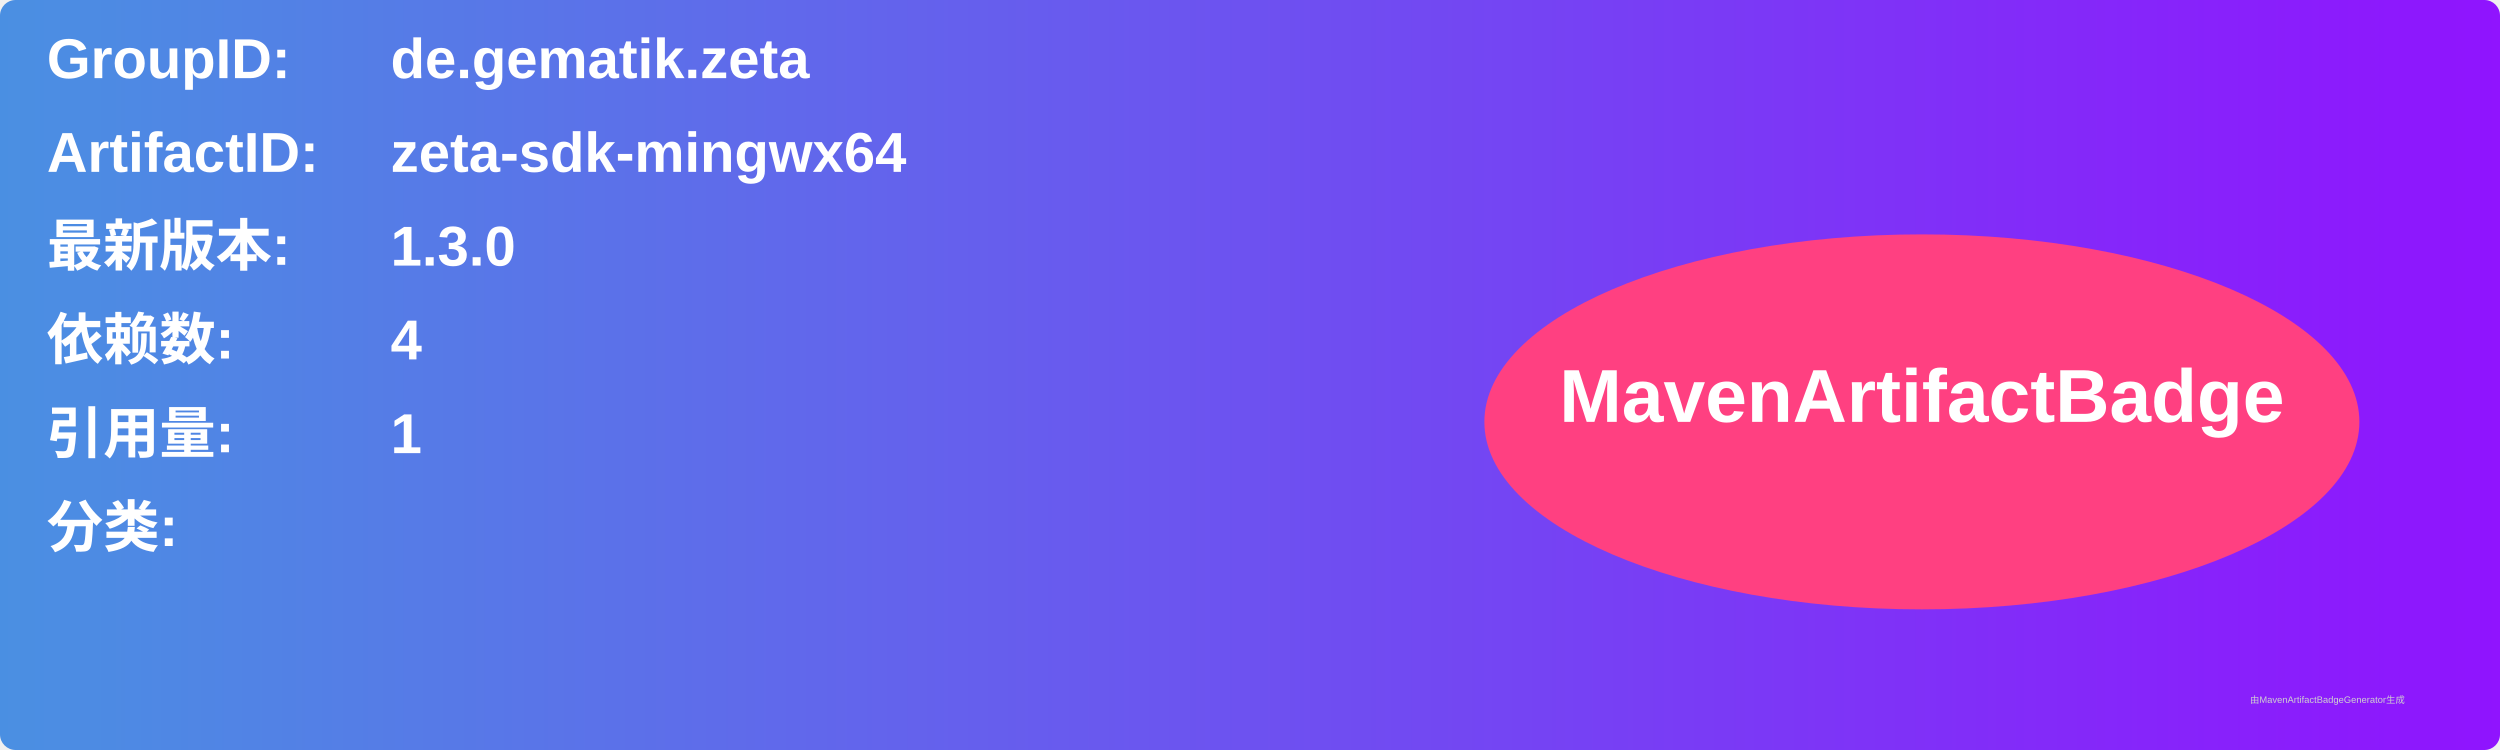
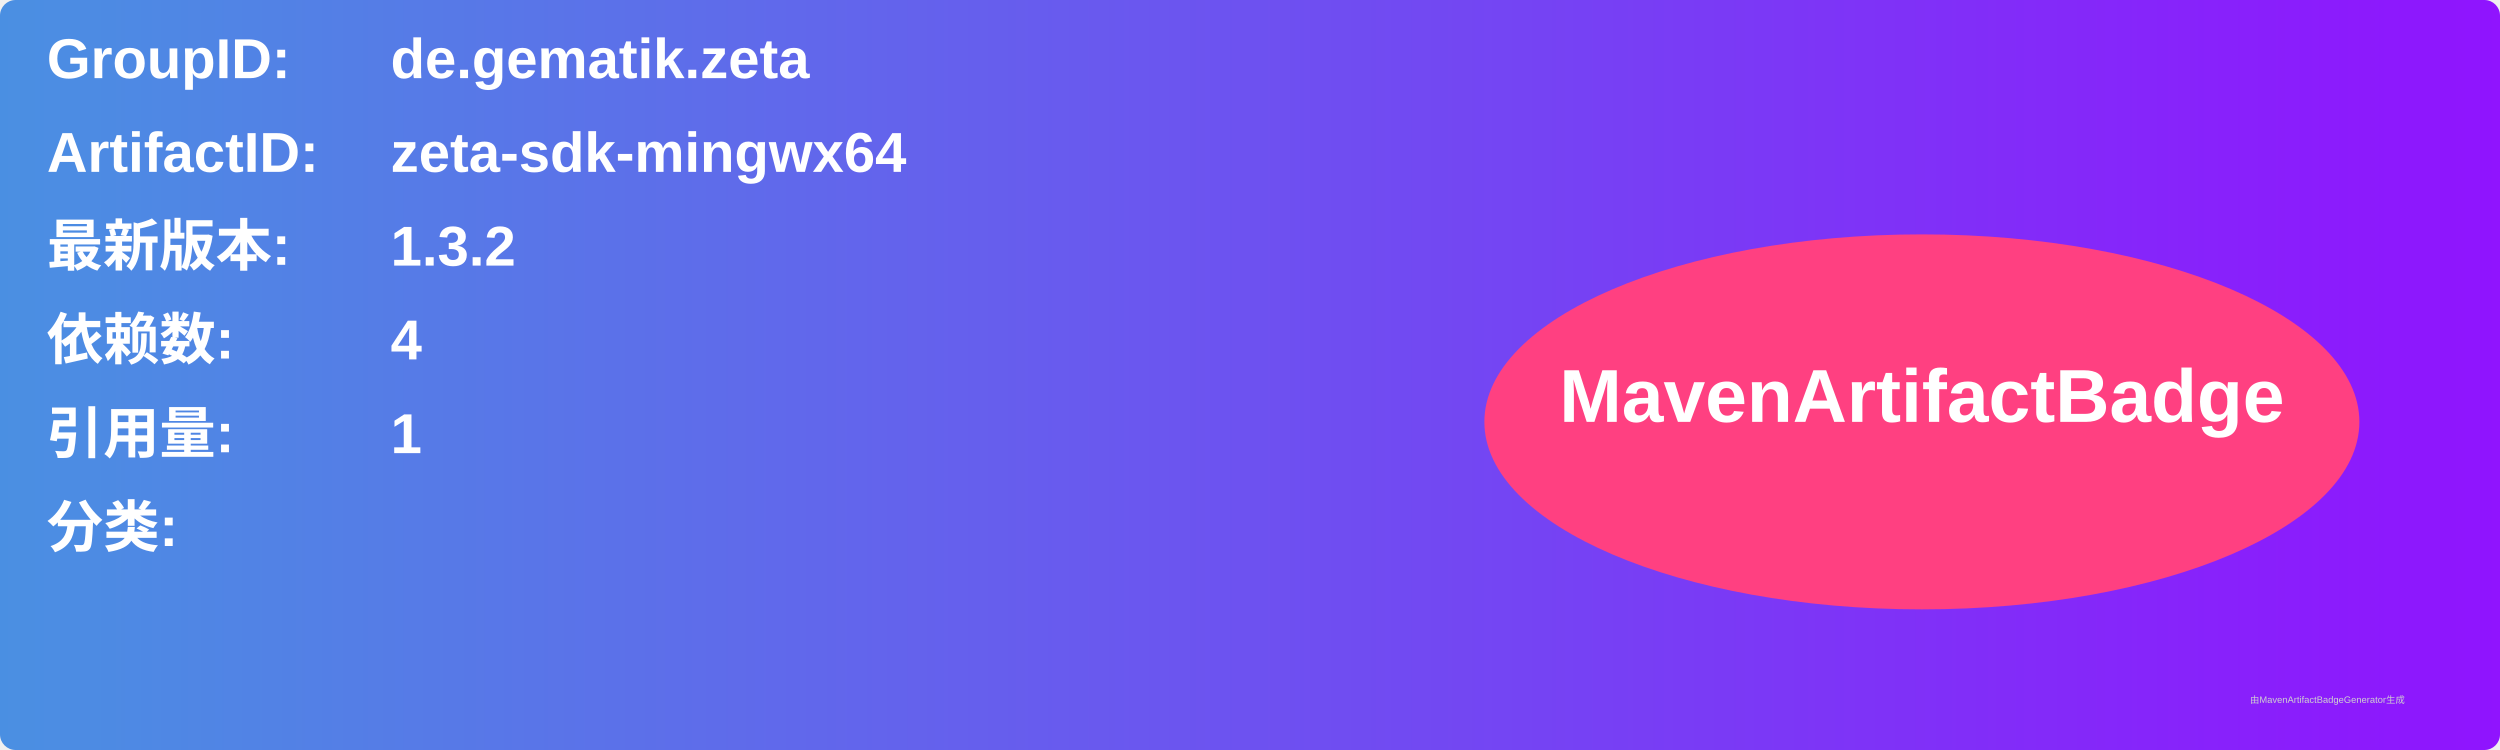
<svg xmlns="http://www.w3.org/2000/svg" width="800" height="240" viewBox="0 0 800 240">
  <linearGradient id="grad" x1="0%" y1="0%" x2="100%" y2="0%">
    <stop offset="0%" stop-color="#4a90e2" />
    <stop offset="100%" stop-color="#9013fe" />
  </linearGradient>
  <rect width="100%" height="100%" rx="5" ry="5" fill="url(#grad)" />
  <g transform="translate(15, 15)">
    <text x="0" y="10" font-family="Arial" font-size="18" fill="white" font-weight="bold" width="260">GroupID:</text>
    <text x="110" y="10" font-family="Arial" font-size="18" fill="white" font-weight="bold" width="460">de.gematik.zeta</text>
    <text x="0" y="40" font-family="Arial" font-size="18" fill="white" font-weight="bold" width="260">ArtifactID:</text>
    <text x="110" y="40" font-family="Arial" font-size="18" fill="white" font-weight="bold" width="460">zeta-sdk-mingwx64</text>
    <text x="0" y="70" font-family="Arial" font-size="18" fill="white" font-weight="bold">最新版本:</text>
    <text x="110" y="70" font-family="Arial" font-size="18" fill="white" font-weight="bold">
-       <tspan font-weight="bold">1.3.0</tspan>
+       <tspan font-weight="bold">1.3.2</tspan>
    </text>
    <text x="0" y="100" font-family="Arial" font-size="18" fill="white" font-weight="bold">依赖数: </text>
    <text x="110" y="100" font-family="Arial" font-size="18" fill="white">
      <tspan font-weight="bold">4</tspan>
    </text>
    <text x="0" y="130" font-family="Arial" font-size="18" fill="white" font-weight="bold">引用量: </text>
    <text x="110" y="130" font-family="Arial" font-size="18" fill="white">
      <tspan font-weight="bold">1</tspan>
    </text>
    <text x="0" y="160" font-family="Arial" font-size="18" fill="white" font-weight="bold">分类:</text>
    <text x="10" y="190" font-family="Arial" font-size="10" fill="white">
      <tspan font-weight="bold" />
    </text>
    <ellipse cx="600" cy="120" rx="140" ry="60" fill="#ff4081" />
    <text x="600" y="120" text-anchor="middle" font-family="Arial" font-size="24" fill="white" font-weight="bold">MavenArtifactBadge</text>
  </g>
  <text x="720" y="225" font-family="Arial" font-size="3" fill="#d0d0d0">由MavenArtifactBadgeGenerator生成</text>
</svg>
